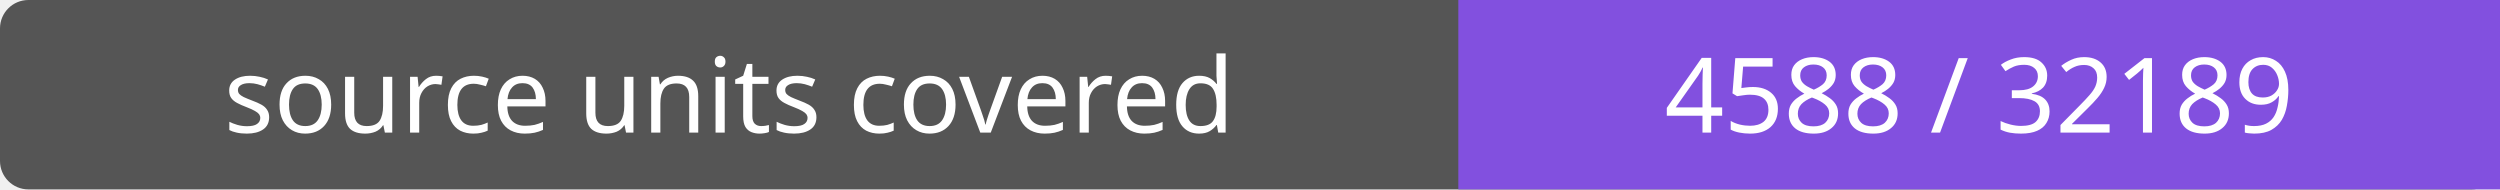
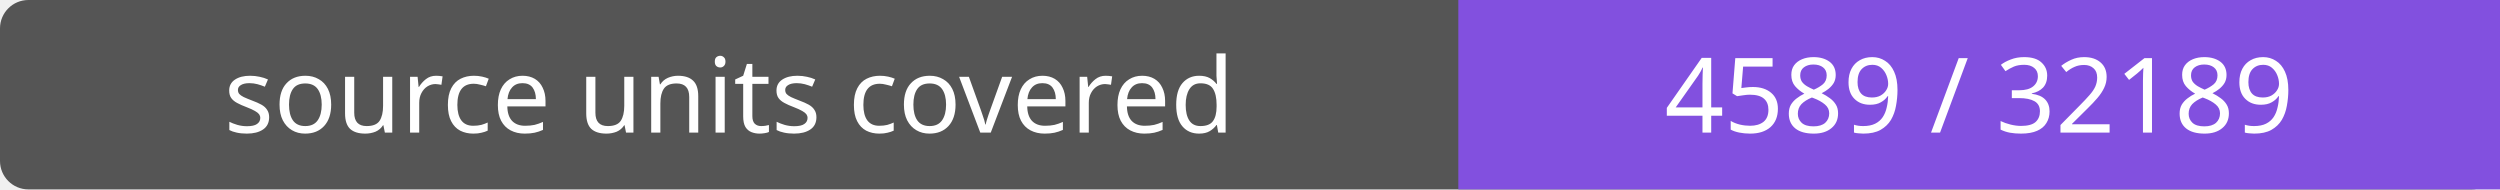
- <svg xmlns="http://www.w3.org/2000/svg" width="264" height="20" role="img" aria-label="source units covered: 4588 / 32189">
+ <svg xmlns="http://www.w3.org/2000/svg" width="264" height="20" role="img" aria-label="source units covered: 4589 / 32189">
  <rect width="264" height="20" rx="3" fill="#555" />
  <path fill="#8250df" d="M154 0h110v20H154z" />
  <g fill="#fff" text-anchor="middle" font-family="Verdana,sans-serif" font-size="11">
    <text x="77.0" y="14">source units covered</text>
-     <text x="209.0" y="14">4588 / 32189</text>
+     <text x="209.0" y="14">4589 / 32189</text>
  </g>
</svg>
